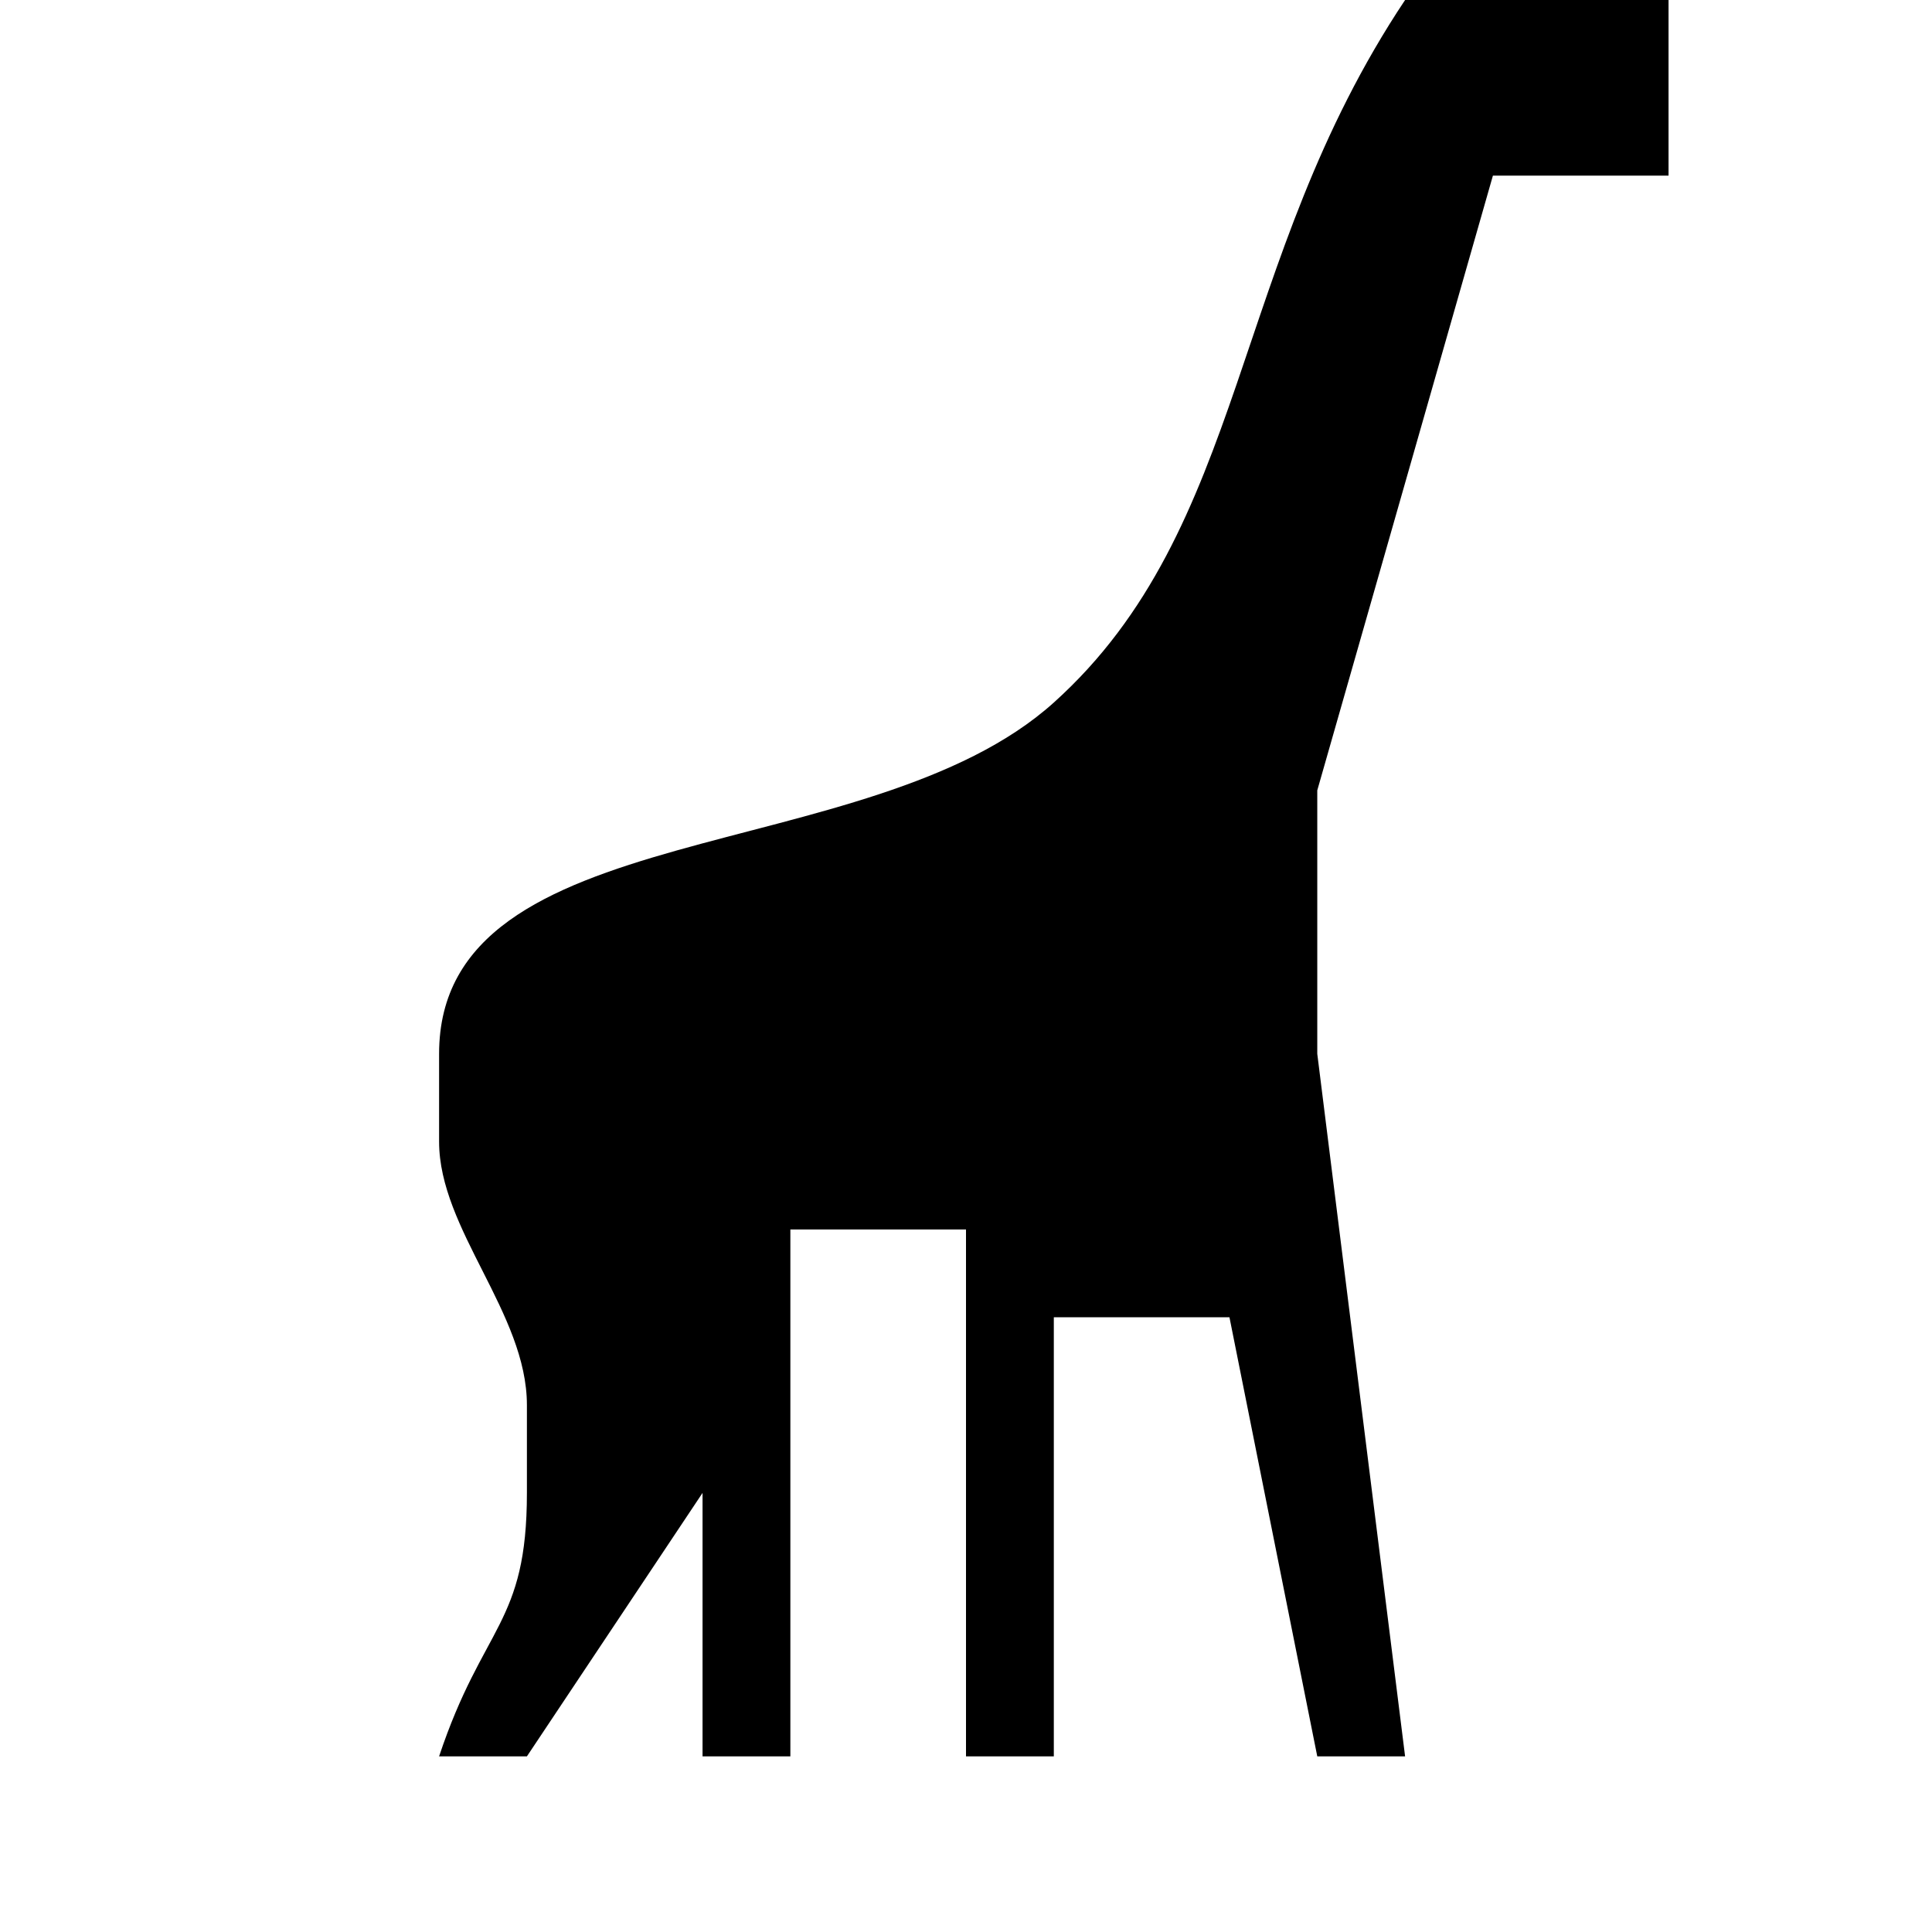
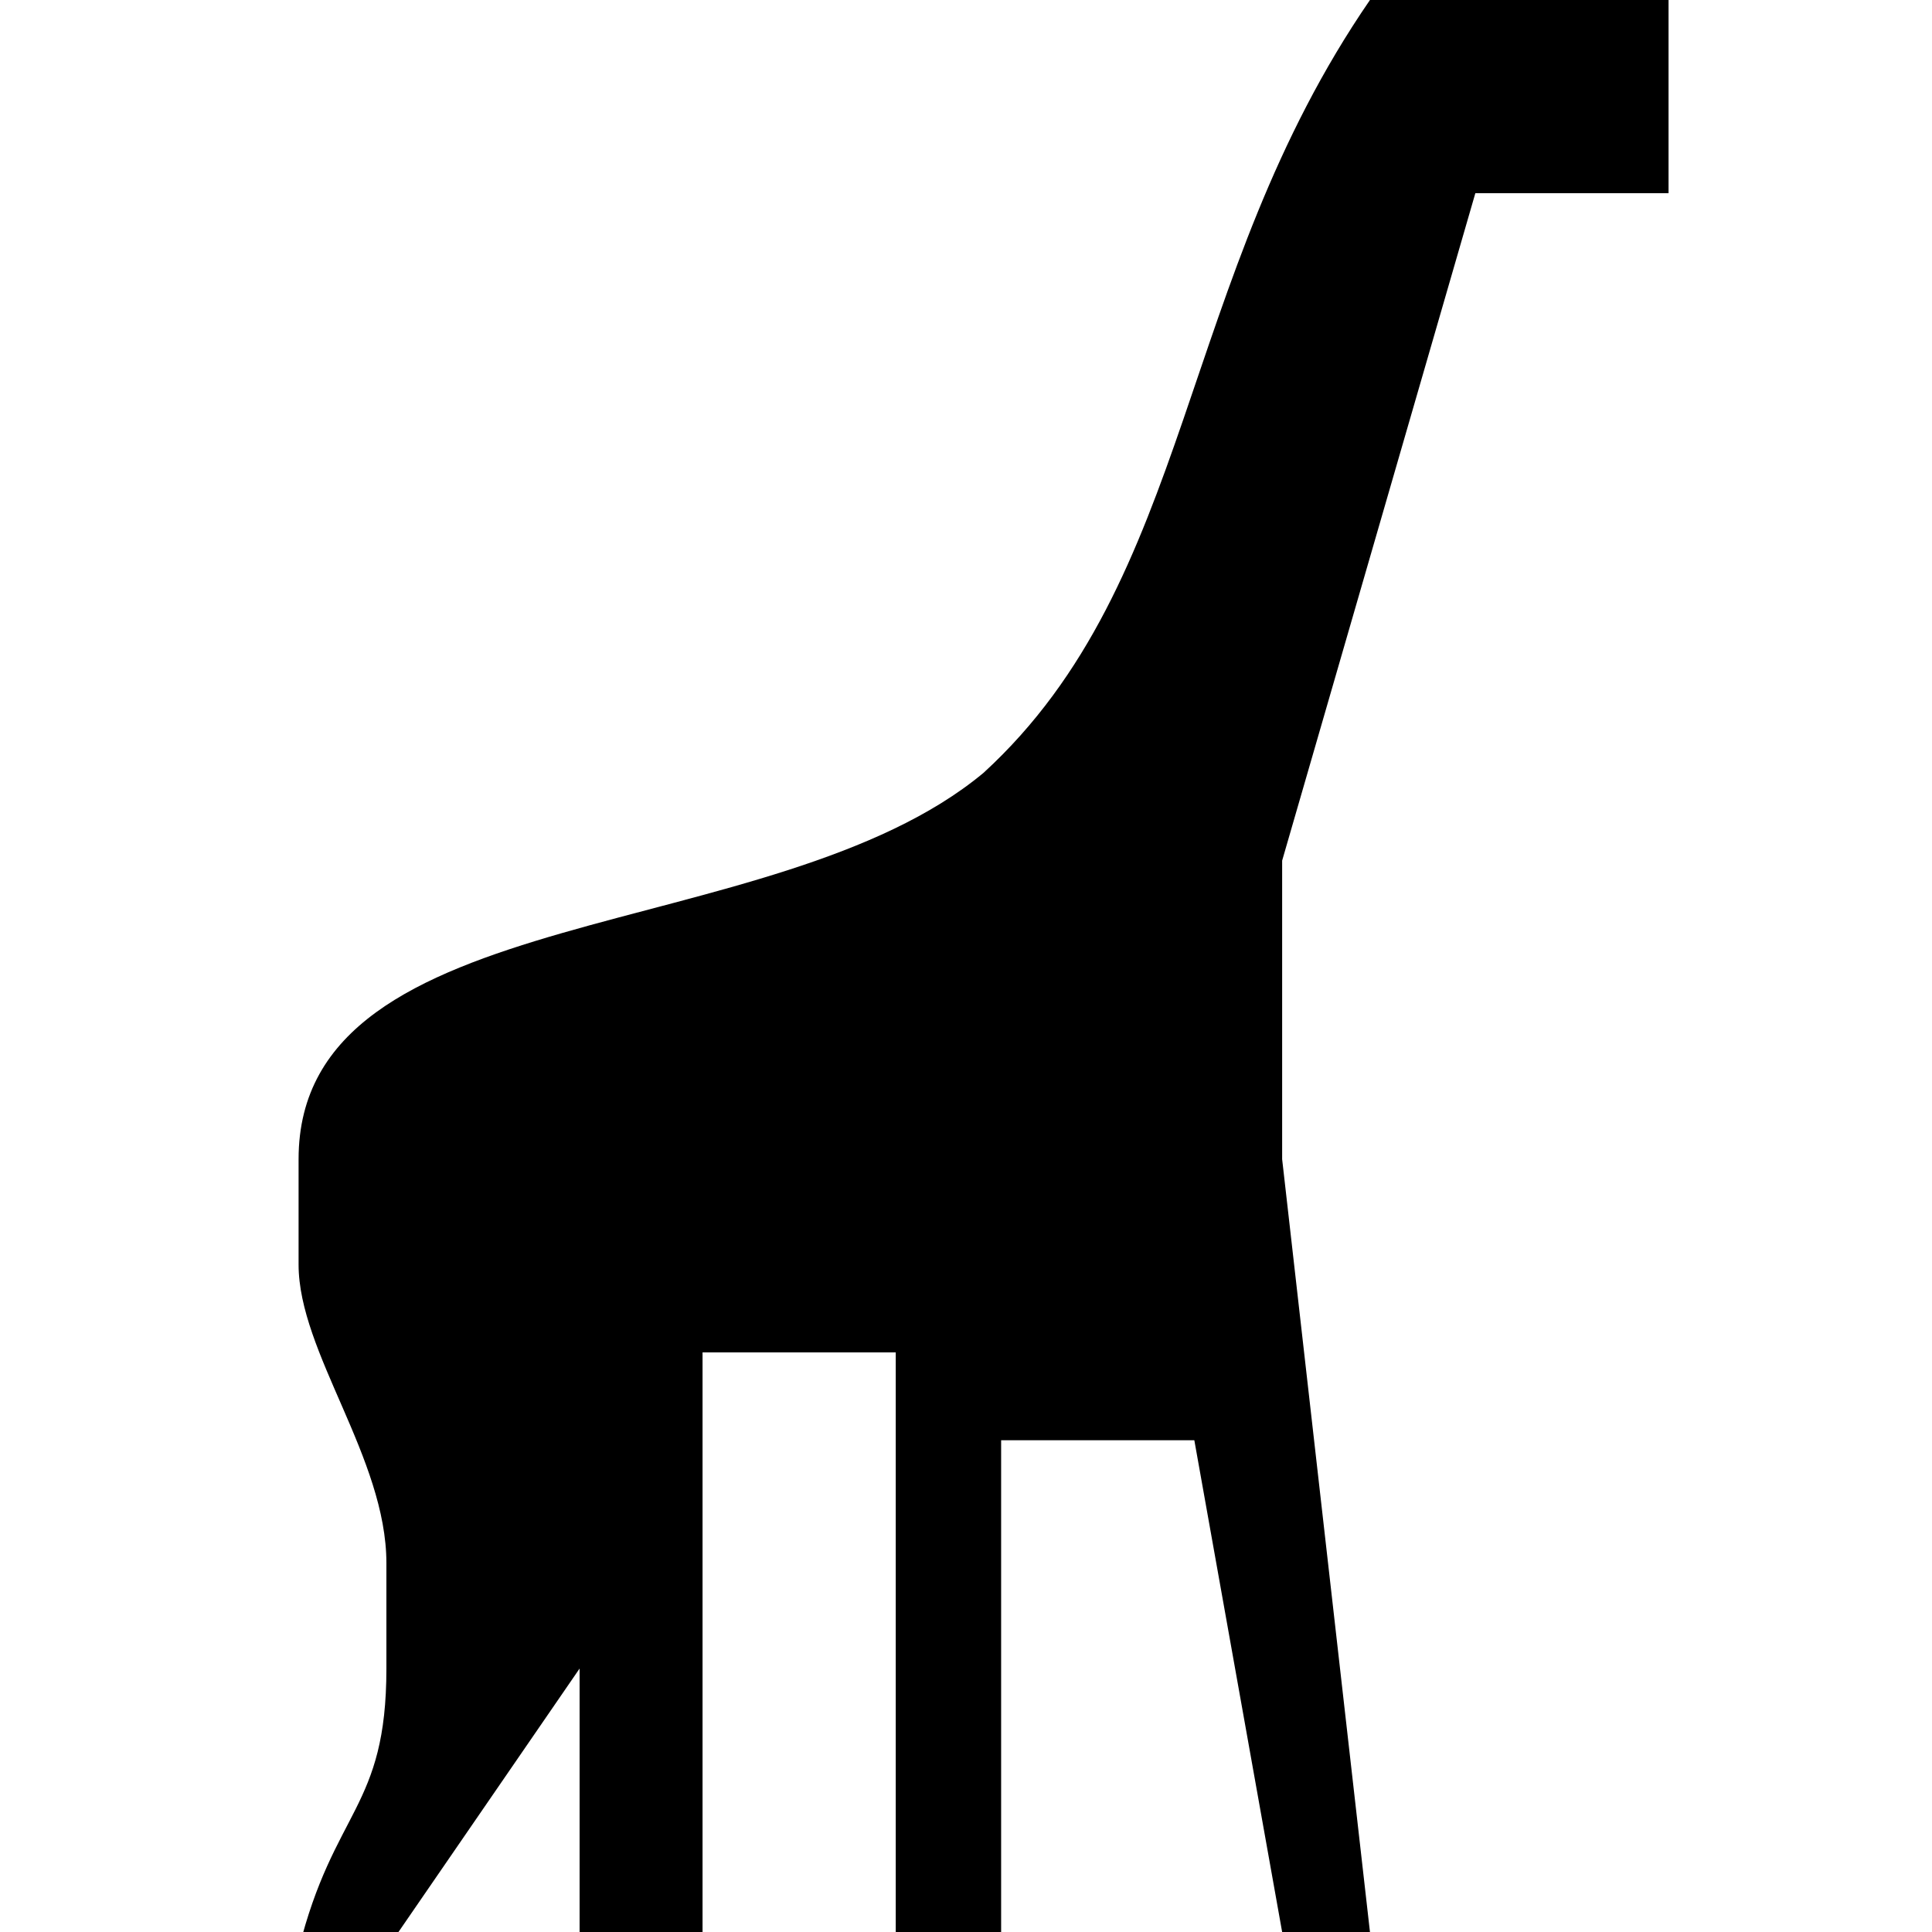
- <svg xmlns="http://www.w3.org/2000/svg" version="1.1" width="11" height="11" id="svg4764" viewBox="0 0 11 11">
-   <defs id="defs4766" />
-   <path d="M 8,0 C 7,1.5 7.108,3.003 6,4 4.942,4.953 2.5,4.626 2.5,6 l 0,0.5 C 2.5,7 3,7.476 3,8 L 3,8.5 C 3,9.25 2.75,9.25 2.5,10 L 3,10 4,8.5 4,10 l 0.5,0 0,-3 1,0 0,3 L 6,10 6,7.5 7,7.5 7.5,10 8,10 7.5,6 c 0,-0.466 0,-1 0,-1.5 l 1,-3.5 1,0 c 0,-0.167 0,-0.833 0,-1 z" id="path10518" style="color:#000000;display:inline;overflow:visible;visibility:visible;fill:#000000;fill-opacity:1;fill-rule:nonzero;stroke:none;stroke-width:2;marker:none;enable-background:accumulate" />
+ <svg xmlns="http://www.w3.org/2000/svg" version="1.1" id="svg4764" x="0px" y="0px" viewBox="0 0 11 11" enable-background="new 0 0 11 11" xml:space="preserve">
+   <path id="path10518" d="M7.8,0c-1.1,1.6-1,3.3-2.2,4.4c-1.2,1-3.9,0.7-3.9,2.2v0.6  c0,0.5,0.5,1.1,0.5,1.7v0.6c0,0.8-0.3,0.8-0.5,1.6h0.5l1.1-1.6V11H4V7.7h1.1V11h0.6V8.2h1.1L7.3,11h0.5L7.3,6.6c0-0.5,0-1.1,0-1.7  l1.1-3.8h1.1c0-0.2,0-0.9,0-1.1H7.8z" />
</svg>
